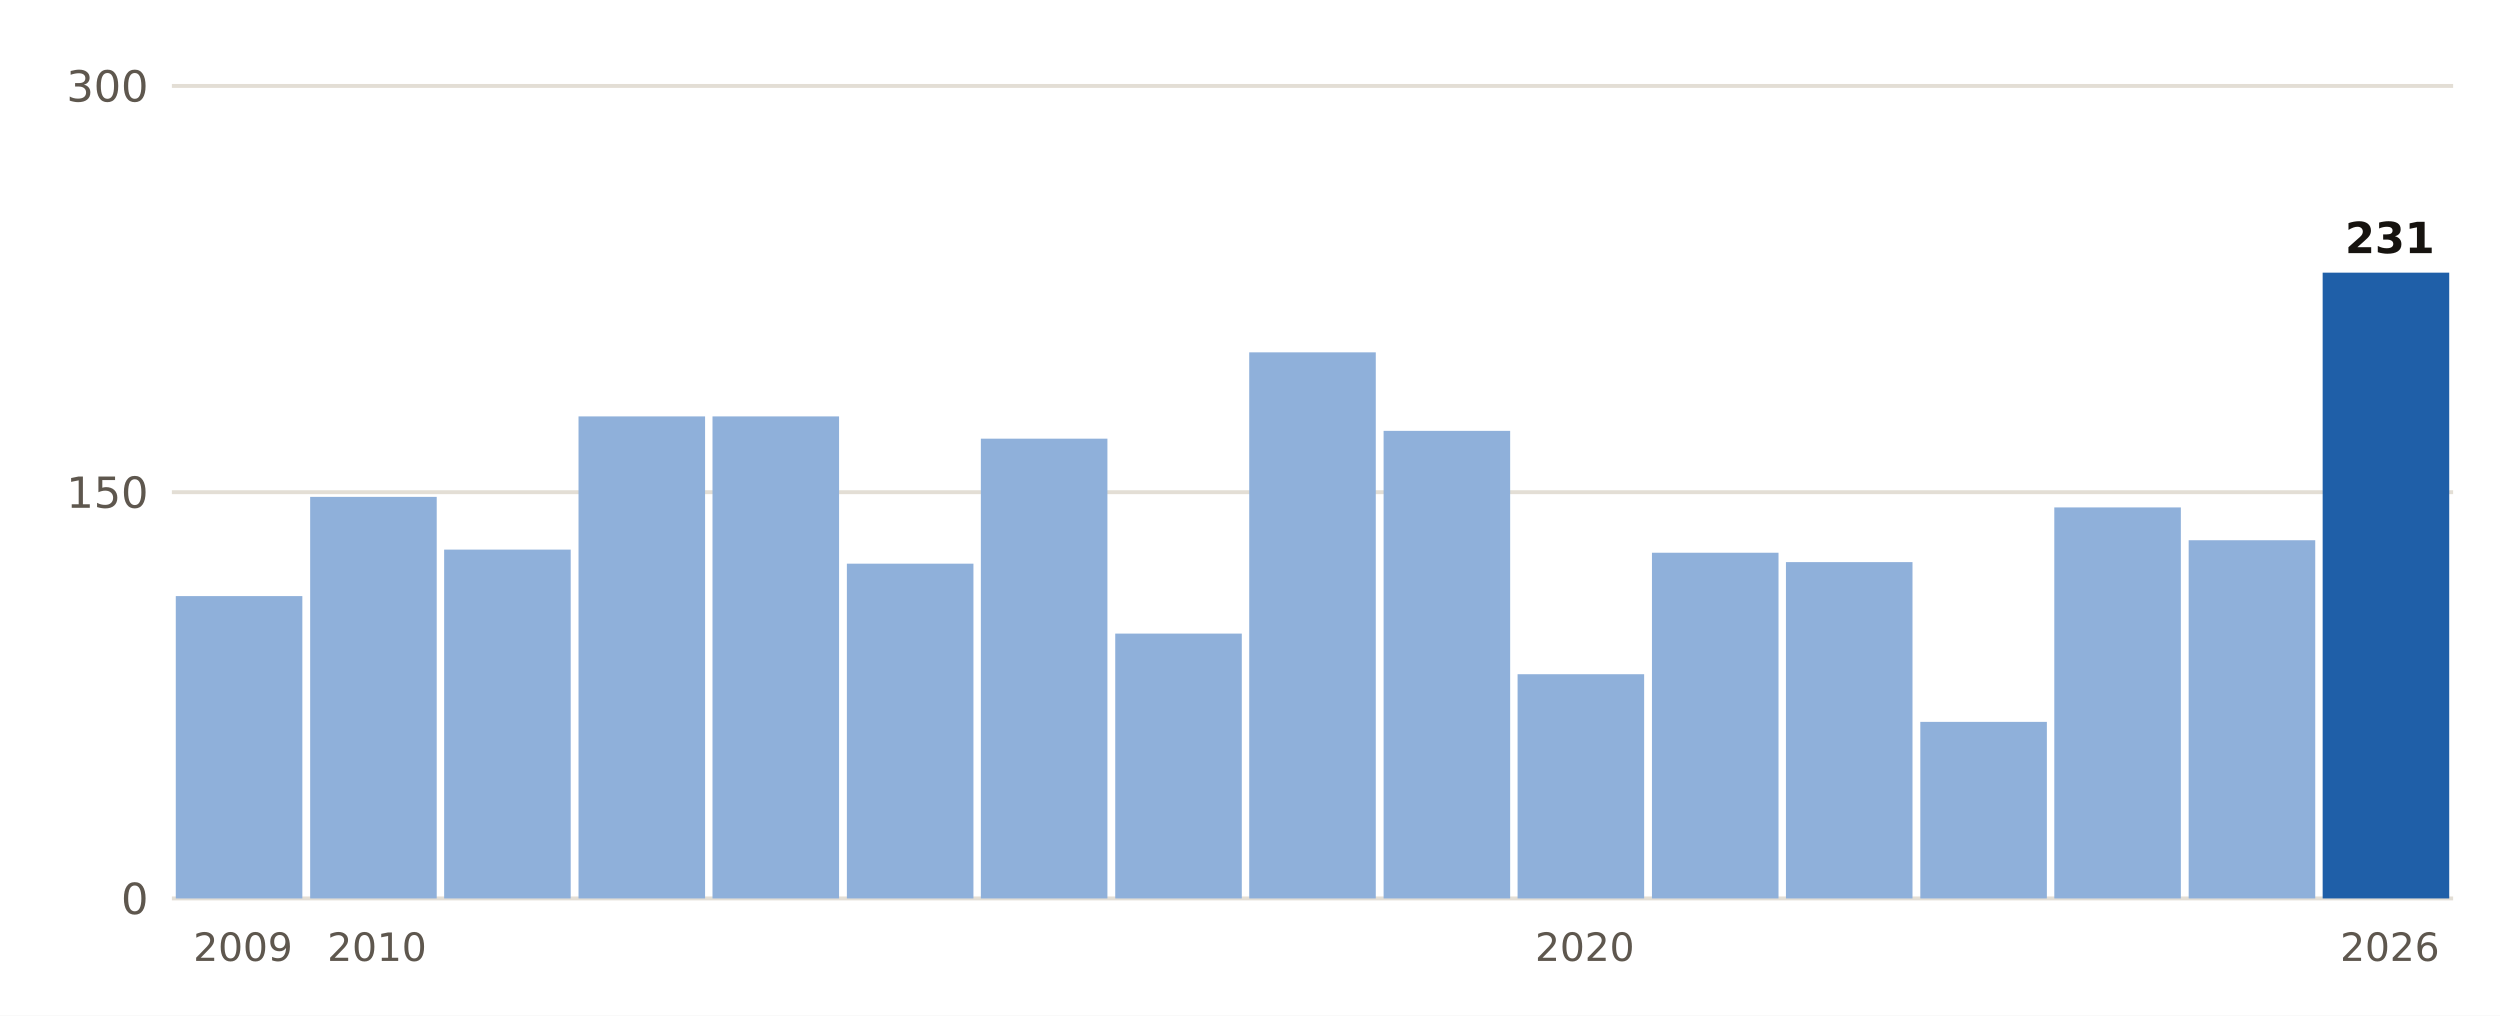
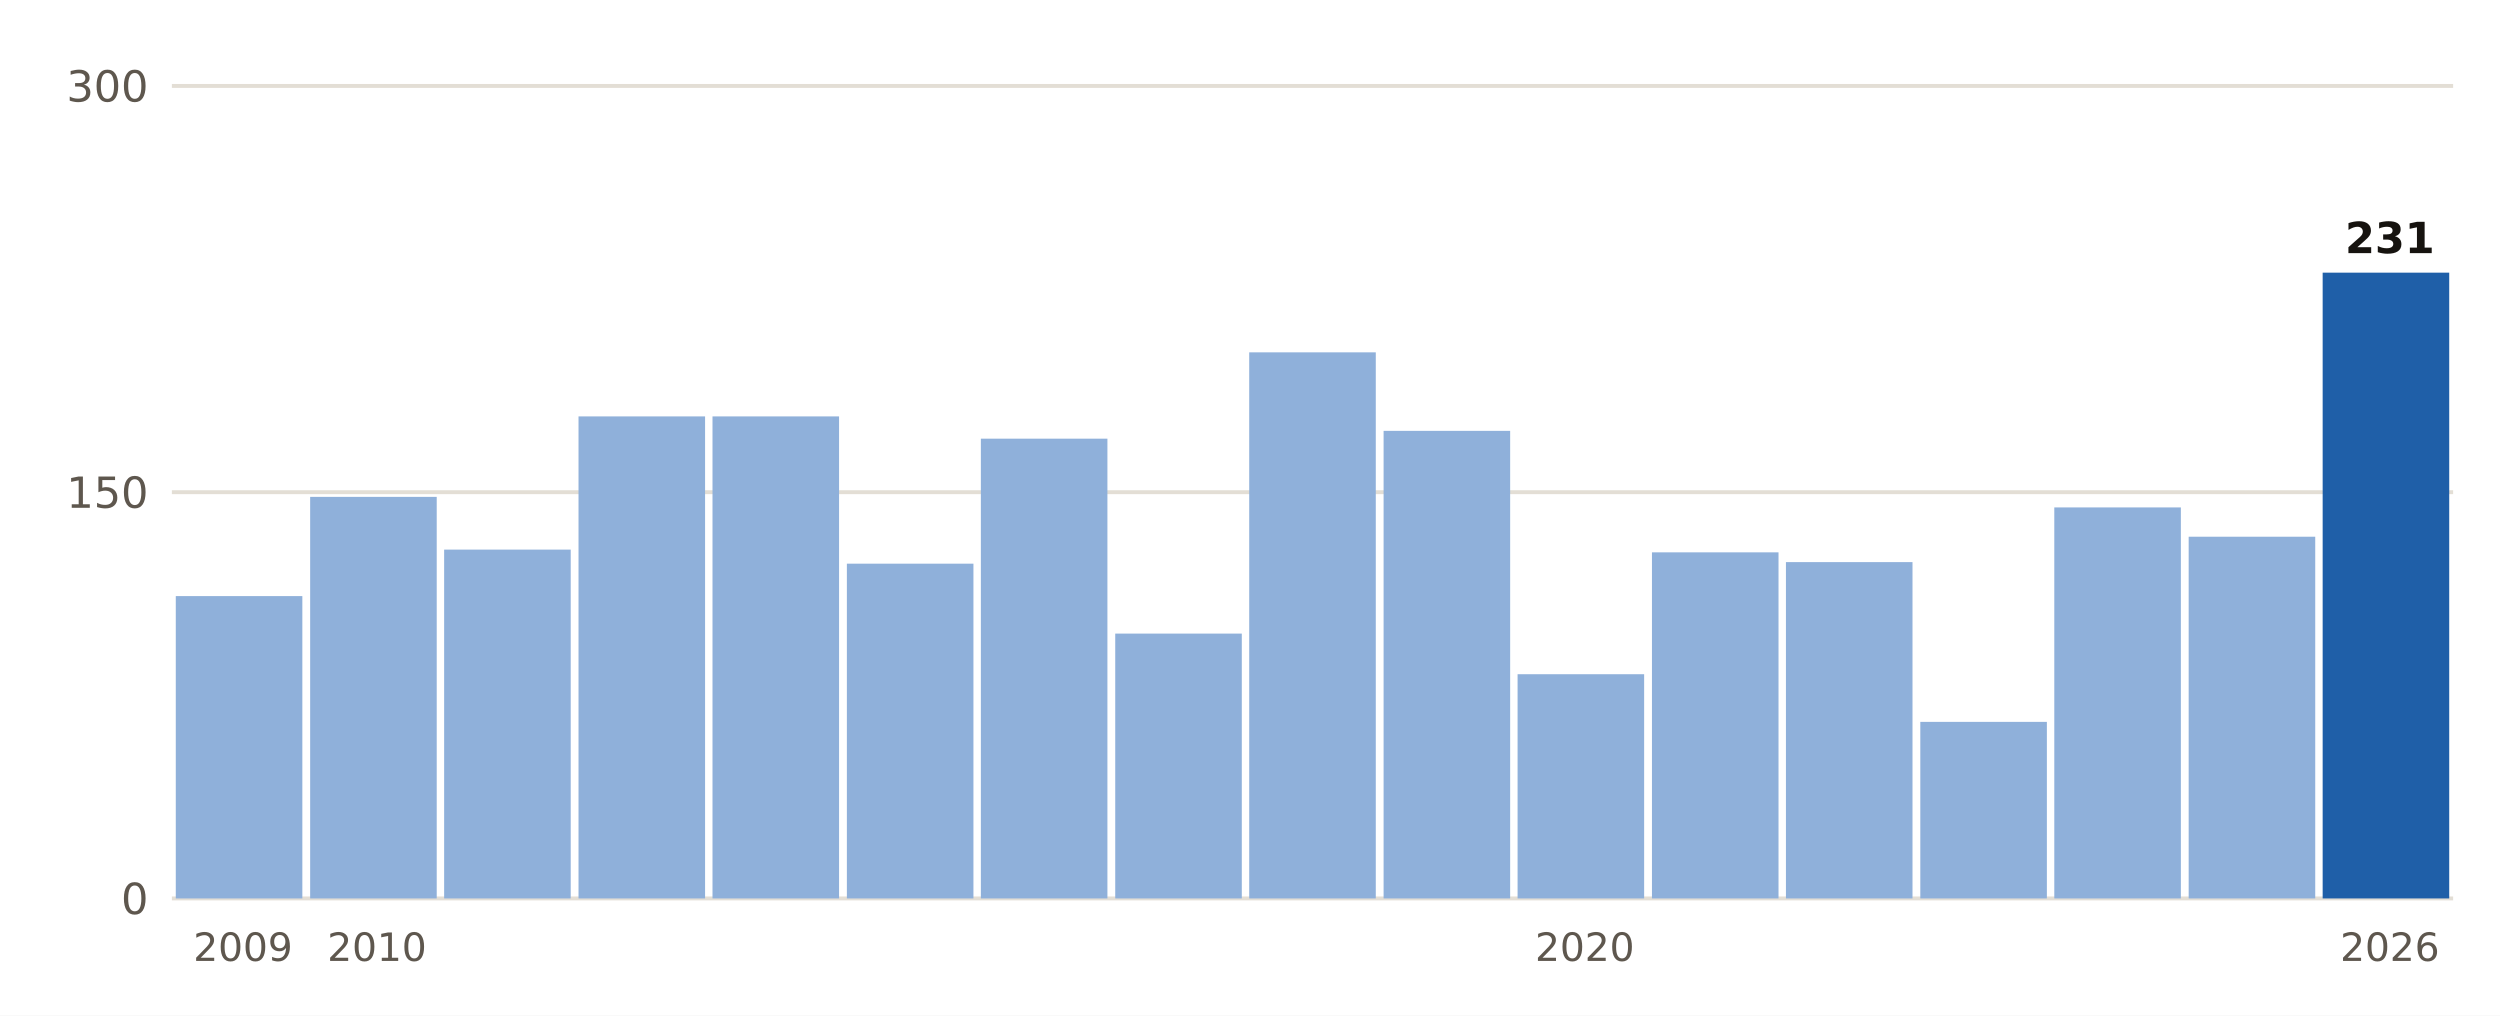
- <svg xmlns="http://www.w3.org/2000/svg" viewBox="0 0 640 260" width="640" height="260" role="img" aria-label="Lluvia del 1 de septiembre al 28 de octubre, otoño a otoño, en Girona">
+ <svg xmlns="http://www.w3.org/2000/svg" viewBox="0 0 640 260" width="640" height="260" role="img" aria-label="Lluvia del 1 de septiembre al 29 de octubre, otoño a otoño, en Girona">
  <rect width="640" height="260" fill="#FFFFFF" />
  <line x1="44" x2="628" y1="230.0" y2="230.0" stroke="#E3DED5" stroke-width="1" />
  <text x="38.0" y="234.0" font-size="11" fill="#5E574E" text-anchor="end" font-weight="400" font-family="Public Sans, DejaVu Sans, Arial, sans-serif">0</text>
  <line x1="44" x2="628" y1="126.0" y2="126.0" stroke="#E3DED5" stroke-width="1" />
  <text x="38.0" y="130.0" font-size="11" fill="#5E574E" text-anchor="end" font-weight="400" font-family="Public Sans, DejaVu Sans, Arial, sans-serif">150</text>
  <line x1="44" x2="628" y1="22.0" y2="22.0" stroke="#E3DED5" stroke-width="1" />
  <text x="38.0" y="26.0" font-size="11" fill="#5E574E" text-anchor="end" font-weight="400" font-family="Public Sans, DejaVu Sans, Arial, sans-serif">300</text>
  <rect x="45.0" y="152.6" width="32.4" height="77.4" fill="#8FB0DA" />
  <text x="62.2" y="246.0" font-size="10" fill="#5E574E" text-anchor="middle" font-weight="400" font-family="Public Sans, DejaVu Sans, Arial, sans-serif">2009</text>
  <rect x="79.4" y="127.2" width="32.4" height="102.8" fill="#8FB0DA" />
  <text x="96.5" y="246.0" font-size="10" fill="#5E574E" text-anchor="middle" font-weight="400" font-family="Public Sans, DejaVu Sans, Arial, sans-serif">2010</text>
  <rect x="113.7" y="140.7" width="32.4" height="89.3" fill="#8FB0DA" />
  <rect x="148.1" y="106.6" width="32.4" height="123.4" fill="#8FB0DA" />
  <rect x="182.4" y="106.6" width="32.4" height="123.4" fill="#8FB0DA" />
  <rect x="216.8" y="144.3" width="32.4" height="85.7" fill="#8FB0DA" />
  <rect x="251.1" y="112.3" width="32.4" height="117.7" fill="#8FB0DA" />
  <rect x="285.5" y="162.2" width="32.4" height="67.8" fill="#8FB0DA" />
  <rect x="319.8" y="90.2" width="32.4" height="139.8" fill="#8FB0DA" />
  <rect x="354.2" y="110.3" width="32.4" height="119.7" fill="#8FB0DA" />
  <rect x="388.5" y="172.6" width="32.4" height="57.4" fill="#8FB0DA" />
  <text x="405.7" y="246.0" font-size="10" fill="#5E574E" text-anchor="middle" font-weight="400" font-family="Public Sans, DejaVu Sans, Arial, sans-serif">2020</text>
-   <rect x="422.9" y="141.5" width="32.4" height="88.5" fill="#8FB0DA" />
+   <rect x="422.9" y="141.4" width="32.4" height="88.6" fill="#8FB0DA" />
  <rect x="457.2" y="143.9" width="32.4" height="86.1" fill="#8FB0DA" />
  <rect x="491.6" y="184.8" width="32.4" height="45.2" fill="#8FB0DA" />
  <rect x="525.9" y="129.9" width="32.4" height="100.1" fill="#8FB0DA" />
-   <rect x="560.3" y="138.3" width="32.4" height="91.7" fill="#8FB0DA" />
+   <rect x="560.3" y="137.4" width="32.4" height="92.6" fill="#8FB0DA" />
  <rect x="594.6" y="69.8" width="32.4" height="160.2" fill="#1F5FA8" />
  <text x="611.8" y="64.8" font-size="11" fill="#16130F" text-anchor="middle" font-weight="700" font-family="Public Sans, DejaVu Sans, Arial, sans-serif">231</text>
  <text x="611.8" y="246.0" font-size="10" fill="#5E574E" text-anchor="middle" font-weight="400" font-family="Public Sans, DejaVu Sans, Arial, sans-serif">2026</text>
</svg>
